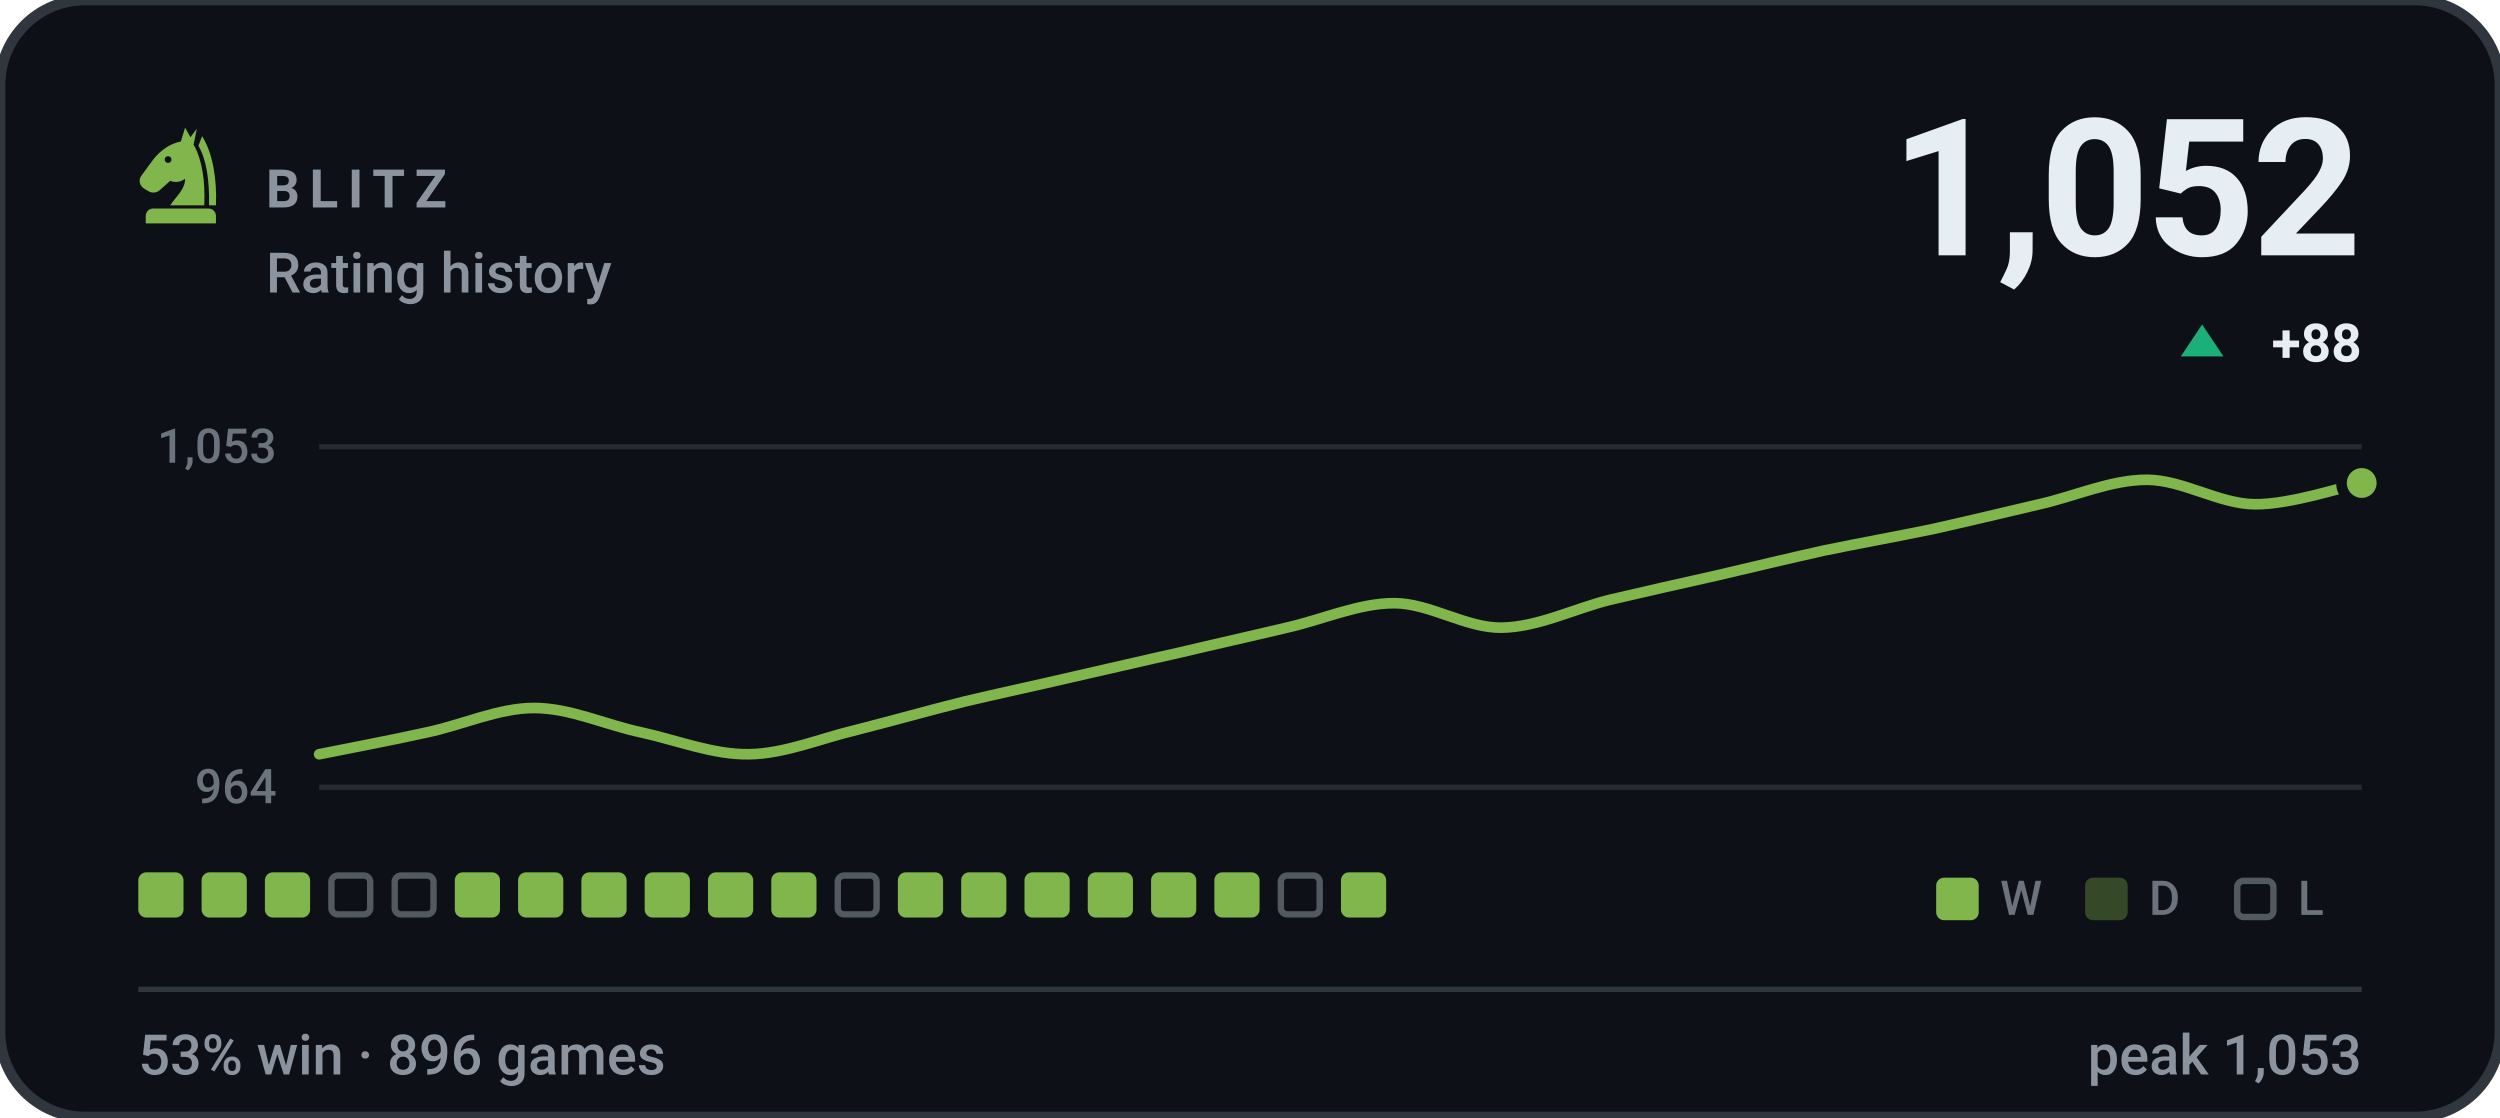
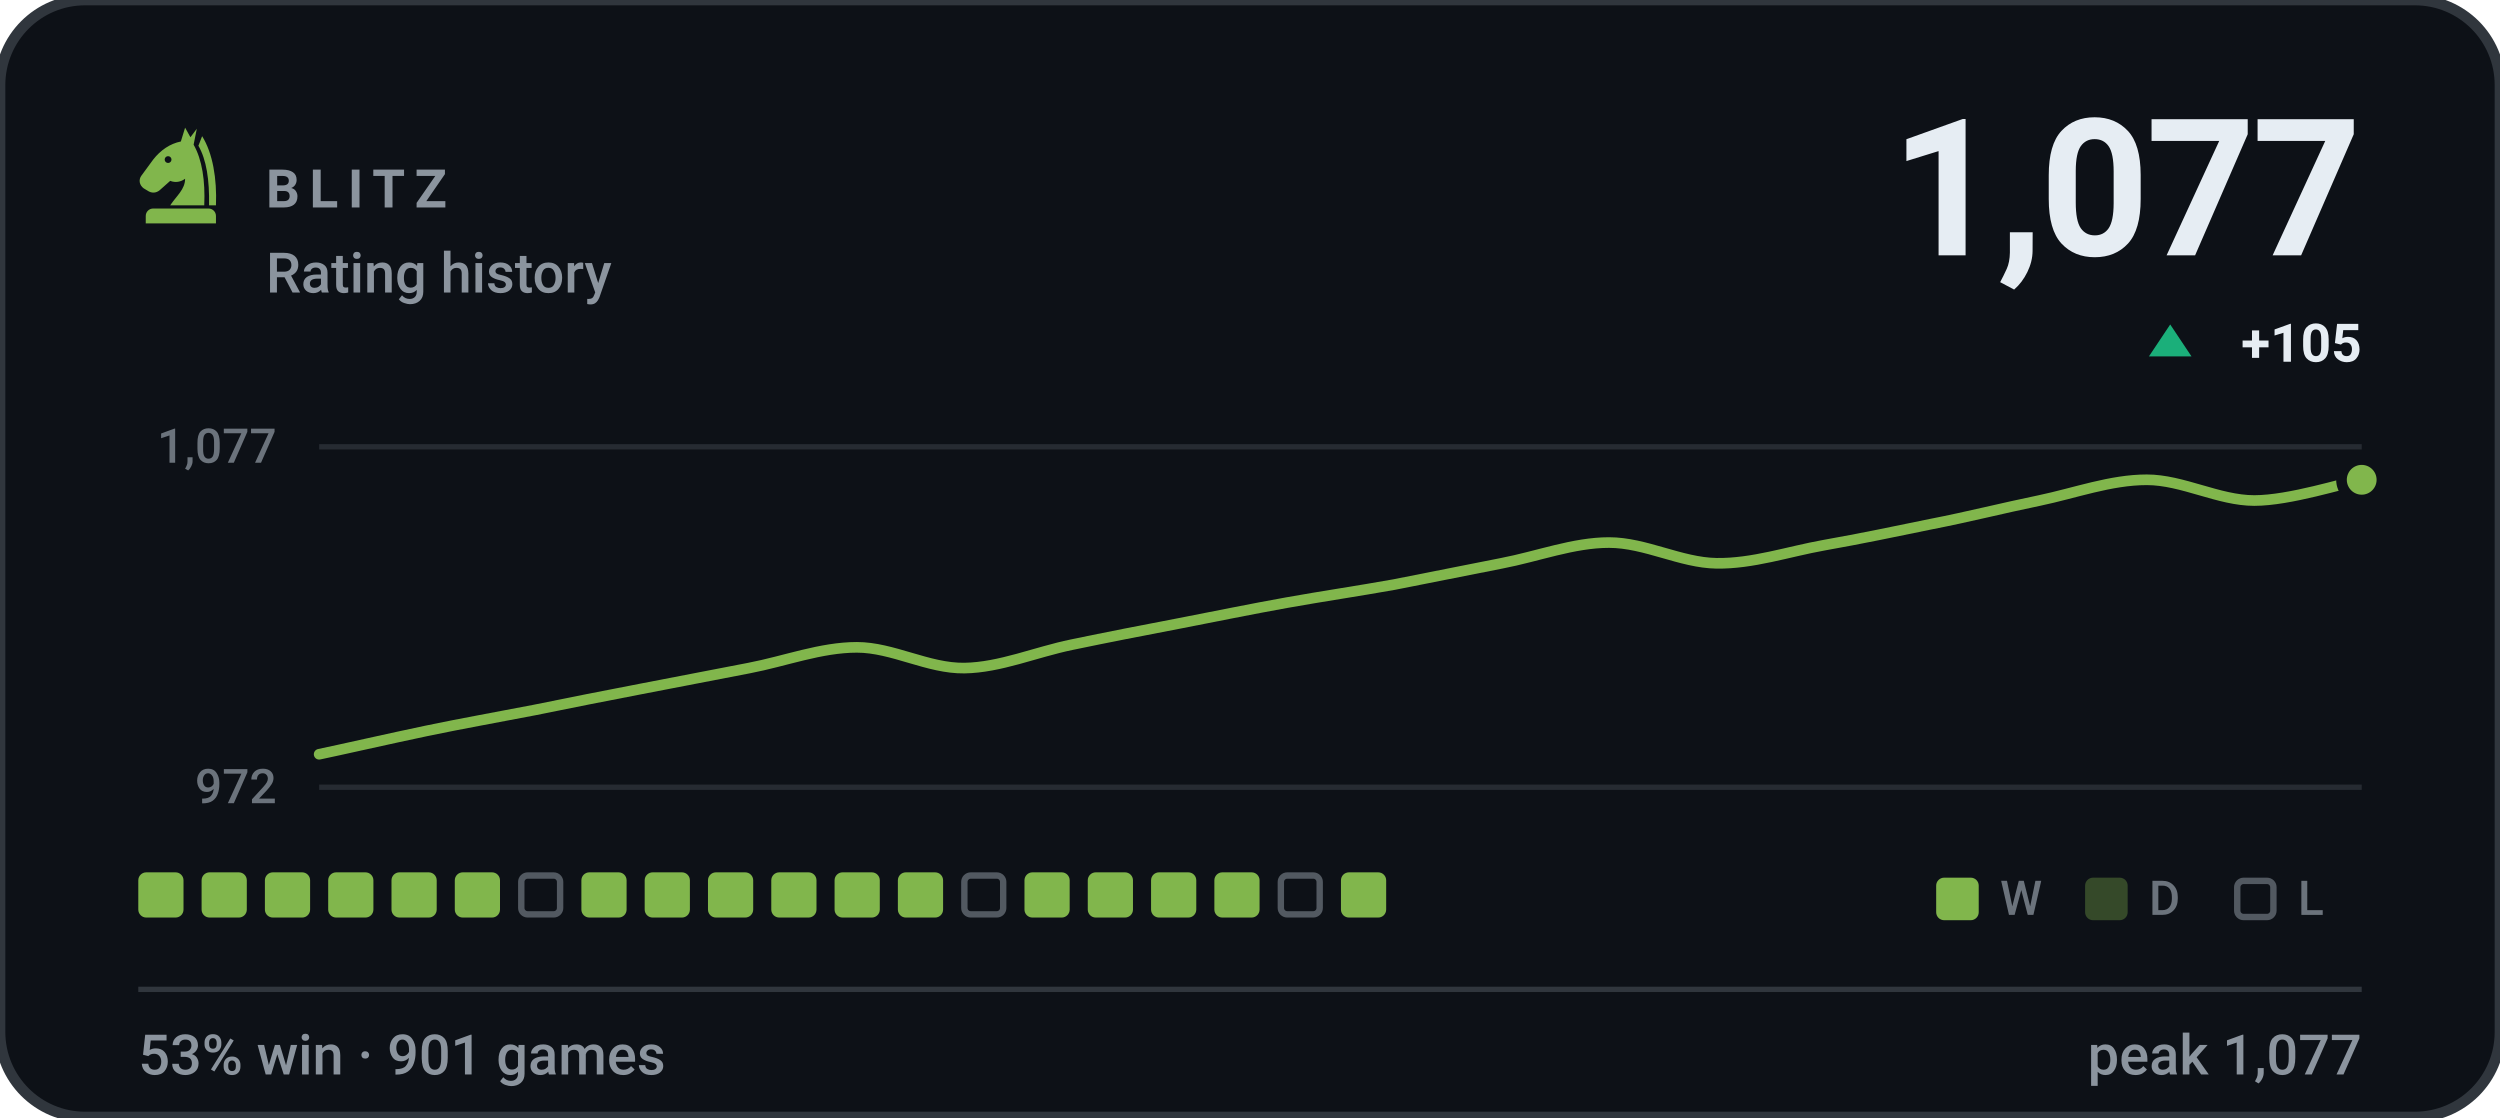
- <svg xmlns="http://www.w3.org/2000/svg" viewBox="0 0 470 210" width="470" height="210" role="img" aria-label="BLITZ rating history, currently 1052, 53% win rate over 896 games">
+ <svg xmlns="http://www.w3.org/2000/svg" viewBox="0 0 470 210" width="470" height="210" role="img" aria-label="BLITZ rating history, currently 1077, 53% win rate over 901 games">
  <style>svg{font-family:-apple-system,BlinkMacSystemFont,'Segoe UI',Roboto,'Helvetica Neue',Arial,sans-serif}text{fill:#e6edf3;white-space:pre}.bg{fill:#0d1117;stroke:#30363d;stroke-width:2}.acc{fill:#81b64c}.win{fill:#1baf7a}.draw{fill:#8b8f96}.loss{fill:#d03b3b}.lbl{font-size:10px;font-weight:600;letter-spacing:.18em;fill:#8b949e}.cap{font-size:10.5px;font-weight:500;fill:#8b949e}.num{font-family:-apple-system,BlinkMacSystemFont,'Segoe UI',Roboto,'Helvetica Neue',Arial,sans-serif;font-weight:700;letter-spacing:-.02em}.tick{font-size:9px;font-weight:500;fill:#8b949e;opacity:.75}.dl{font-size:10px;font-weight:600}.rule{stroke:#30363d;stroke-width:1;fill:none}.grid{stroke:#30363d;stroke-width:1;fill:none;opacity:.7}.ln{fill:none;stroke:#81b64c;stroke-width:2;stroke-linecap:round;stroke-linejoin:round}.ring{stroke:#0d1117;stroke-width:2}.hollow{fill:none;stroke-width:1.5}.sq{fill:#e6edf3;opacity:.035}</style>
  <rect class="bg" width="470" height="210" rx="16" />
  <g class="acc" transform="translate(24.0,22.8) scale(0.2)">
    <path fill-rule="evenodd" d="M54 6L50 19C40 21 31 27 24 36L13 51C10 55 11 60 15 63L20 66C24 68 28 67 31 64L40 56C45 58 50 57 54 54C54 64 46 70 40 79H72C73 56 70 36 62 22L65 7L59 15zM41.2 36a3.2 3.2 0 1 0-6.4 0 3.2 3.2 0 1 0 6.4 0z" />
    <path d="M70 14C80 30 84 54 83 79H76.5C77 55 74 36 66.5 23z" />
    <path d="M24 82h52a7 7 0 0 1 7 7v7H17v-7a7 7 0 0 1 7-7z" />
  </g>
  <text class="lbl" x="50" y="39">BLITZ</text>
  <text class="cap" x="50" y="55">Rating history</text>
-   <text class="num" x="444" y="48" text-anchor="end" style="font-size:36px">1,052</text>
-   <path fill="#1baf7a" d="M414 61L418 67H410Z" />
-   <text class="dl" x="444" y="68" text-anchor="end" fill="#1baf7a">+88</text>
+   <text class="num" x="444" y="48" text-anchor="end" style="font-size:36px">1,077</text>
+   <path fill="#1baf7a" d="M408 61L412 67H404Z" />
+   <text class="dl" x="444" y="68" text-anchor="end" fill="#1baf7a">+105</text>
  <line class="grid" x1="60" y1="84" x2="444" y2="84" />
  <line class="grid" x1="60" y1="148" x2="444" y2="148" />
-   <text class="tick" x="52" y="87" text-anchor="end">1,053</text>
-   <text class="tick" x="52" y="151" text-anchor="end">964</text>
-   <path class="ln" d="M60.0 141.8C63.4 141.1 73.5 139.2 80.2 137.7C86.9 136.3 93.7 133.1 100.4 133.1C107.2 133.1 113.9 136.3 120.6 137.7C127.4 139.2 134.1 141.9 140.8 141.8C147.6 141.7 154.3 138.8 161.1 137.2C167.8 135.5 174.5 133.6 181.3 131.9C188.0 130.3 194.7 128.9 201.5 127.3C208.2 125.8 214.9 124.2 221.7 122.7C228.4 121.1 235.2 119.6 241.9 118.0C248.6 116.5 255.4 113.4 262.1 113.4C268.8 113.4 275.6 118.1 282.3 118.0C289.1 117.9 295.8 114.5 302.5 112.8C309.3 111.2 316.0 109.7 322.7 108.2C329.5 106.6 336.2 105.0 342.9 103.5C349.7 102.1 356.4 100.9 363.2 99.5C369.9 98.0 376.6 96.4 383.4 94.8C390.1 93.3 396.8 90.2 403.6 90.2C410.3 90.2 417.1 94.7 423.8 94.8C430.5 94.9 440.6 91.5 444.0 90.8" />
-   <circle class="acc ring" cx="444.0" cy="90.8" r="3.8" />
+   <text class="tick" x="52" y="87" text-anchor="end">1,077</text>
+   <text class="tick" x="52" y="151" text-anchor="end">972</text>
+   <path class="ln" d="M60.0 141.8C63.4 141.1 73.5 138.8 80.2 137.4C86.9 136.0 93.7 134.8 100.4 133.5C107.2 132.1 113.9 130.8 120.6 129.5C127.4 128.2 134.1 126.9 140.8 125.6C147.6 124.3 154.3 121.7 161.1 121.7C167.8 121.7 174.5 125.7 181.3 125.6C188.0 125.5 194.7 122.6 201.5 121.2C208.2 119.8 214.9 118.5 221.7 117.2C228.4 115.9 235.2 114.5 241.9 113.3C248.6 112.1 255.4 111.1 262.1 109.9C268.8 108.6 275.6 107.2 282.3 105.9C289.1 104.6 295.8 102.0 302.5 102.0C309.3 102.0 316.0 105.8 322.7 105.9C329.5 106.0 336.2 103.7 342.9 102.5C349.7 101.3 356.4 99.9 363.2 98.5C369.9 97.2 376.6 95.5 383.4 94.1C390.1 92.7 396.8 90.2 403.6 90.2C410.3 90.2 417.1 94.1 423.8 94.1C430.5 94.1 440.6 90.8 444.0 90.2" />
+   <circle class="acc ring" cx="444.0" cy="90.2" r="3.8" />
  <rect x="26.0" y="164" width="8.5" height="8.5" rx="1.5" fill="#81b64c" />
  <rect x="37.9" y="164" width="8.5" height="8.5" rx="1.5" fill="#81b64c" />
  <rect x="49.8" y="164" width="8.5" height="8.5" rx="1.5" fill="#81b64c" />
-   <rect x="62.3" y="164.6" width="7.3" height="7.3" rx="1.2" fill="none" stroke="#8b949e" stroke-width="1.2" opacity=".55" />
-   <rect x="74.2" y="164.6" width="7.3" height="7.3" rx="1.2" fill="none" stroke="#8b949e" stroke-width="1.2" opacity=".55" />
+   <rect x="61.7" y="164" width="8.5" height="8.5" rx="1.5" fill="#81b64c" />
+   <rect x="73.6" y="164" width="8.5" height="8.5" rx="1.5" fill="#81b64c" />
  <rect x="85.5" y="164" width="8.5" height="8.5" rx="1.5" fill="#81b64c" />
-   <rect x="97.4" y="164" width="8.5" height="8.5" rx="1.5" fill="#81b64c" />
+   <rect x="98.0" y="164.6" width="7.3" height="7.3" rx="1.2" fill="none" stroke="#8b949e" stroke-width="1.2" opacity=".55" />
  <rect x="109.3" y="164" width="8.5" height="8.5" rx="1.5" fill="#81b64c" />
  <rect x="121.2" y="164" width="8.5" height="8.5" rx="1.5" fill="#81b64c" />
  <rect x="133.1" y="164" width="8.5" height="8.5" rx="1.5" fill="#81b64c" />
  <rect x="145.0" y="164" width="8.5" height="8.5" rx="1.5" fill="#81b64c" />
-   <rect x="157.5" y="164.6" width="7.3" height="7.3" rx="1.2" fill="none" stroke="#8b949e" stroke-width="1.2" opacity=".55" />
+   <rect x="156.9" y="164" width="8.5" height="8.5" rx="1.5" fill="#81b64c" />
  <rect x="168.8" y="164" width="8.5" height="8.5" rx="1.5" fill="#81b64c" />
-   <rect x="180.7" y="164" width="8.5" height="8.5" rx="1.5" fill="#81b64c" />
+   <rect x="181.3" y="164.6" width="7.3" height="7.3" rx="1.2" fill="none" stroke="#8b949e" stroke-width="1.2" opacity=".55" />
  <rect x="192.6" y="164" width="8.5" height="8.5" rx="1.5" fill="#81b64c" />
  <rect x="204.5" y="164" width="8.5" height="8.5" rx="1.5" fill="#81b64c" />
  <rect x="216.4" y="164" width="8.5" height="8.5" rx="1.5" fill="#81b64c" />
  <rect x="228.3" y="164" width="8.5" height="8.5" rx="1.5" fill="#81b64c" />
  <rect x="240.8" y="164.6" width="7.3" height="7.3" rx="1.2" fill="none" stroke="#8b949e" stroke-width="1.2" opacity=".55" />
  <rect x="252.1" y="164" width="8.5" height="8.5" rx="1.5" fill="#81b64c" />
  <rect x="364" y="165" width="8" height="8" rx="1.5" fill="#81b64c" />
  <text class="tick" x="376" y="172">W</text>
  <rect x="392" y="165" width="8" height="8" rx="1.5" fill="#81b64c" opacity=".34" />
  <text class="tick" x="404" y="172">D</text>
  <rect x="420.6" y="165.6" width="6.8" height="6.8" rx="1.2" fill="none" stroke="#8b949e" stroke-width="1.2" opacity=".55" />
  <text class="tick" x="432" y="172">L</text>
  <line class="rule" x1="26" y1="186" x2="444" y2="186" />
-   <text class="cap" x="26" y="202">53% win · 896 games</text>
-   <text class="cap" x="444" y="202" text-anchor="end">peak 1,053</text>
+   <text class="cap" x="26" y="202">53% win · 901 games</text>
+   <text class="cap" x="444" y="202" text-anchor="end">peak 1,077</text>
</svg>
